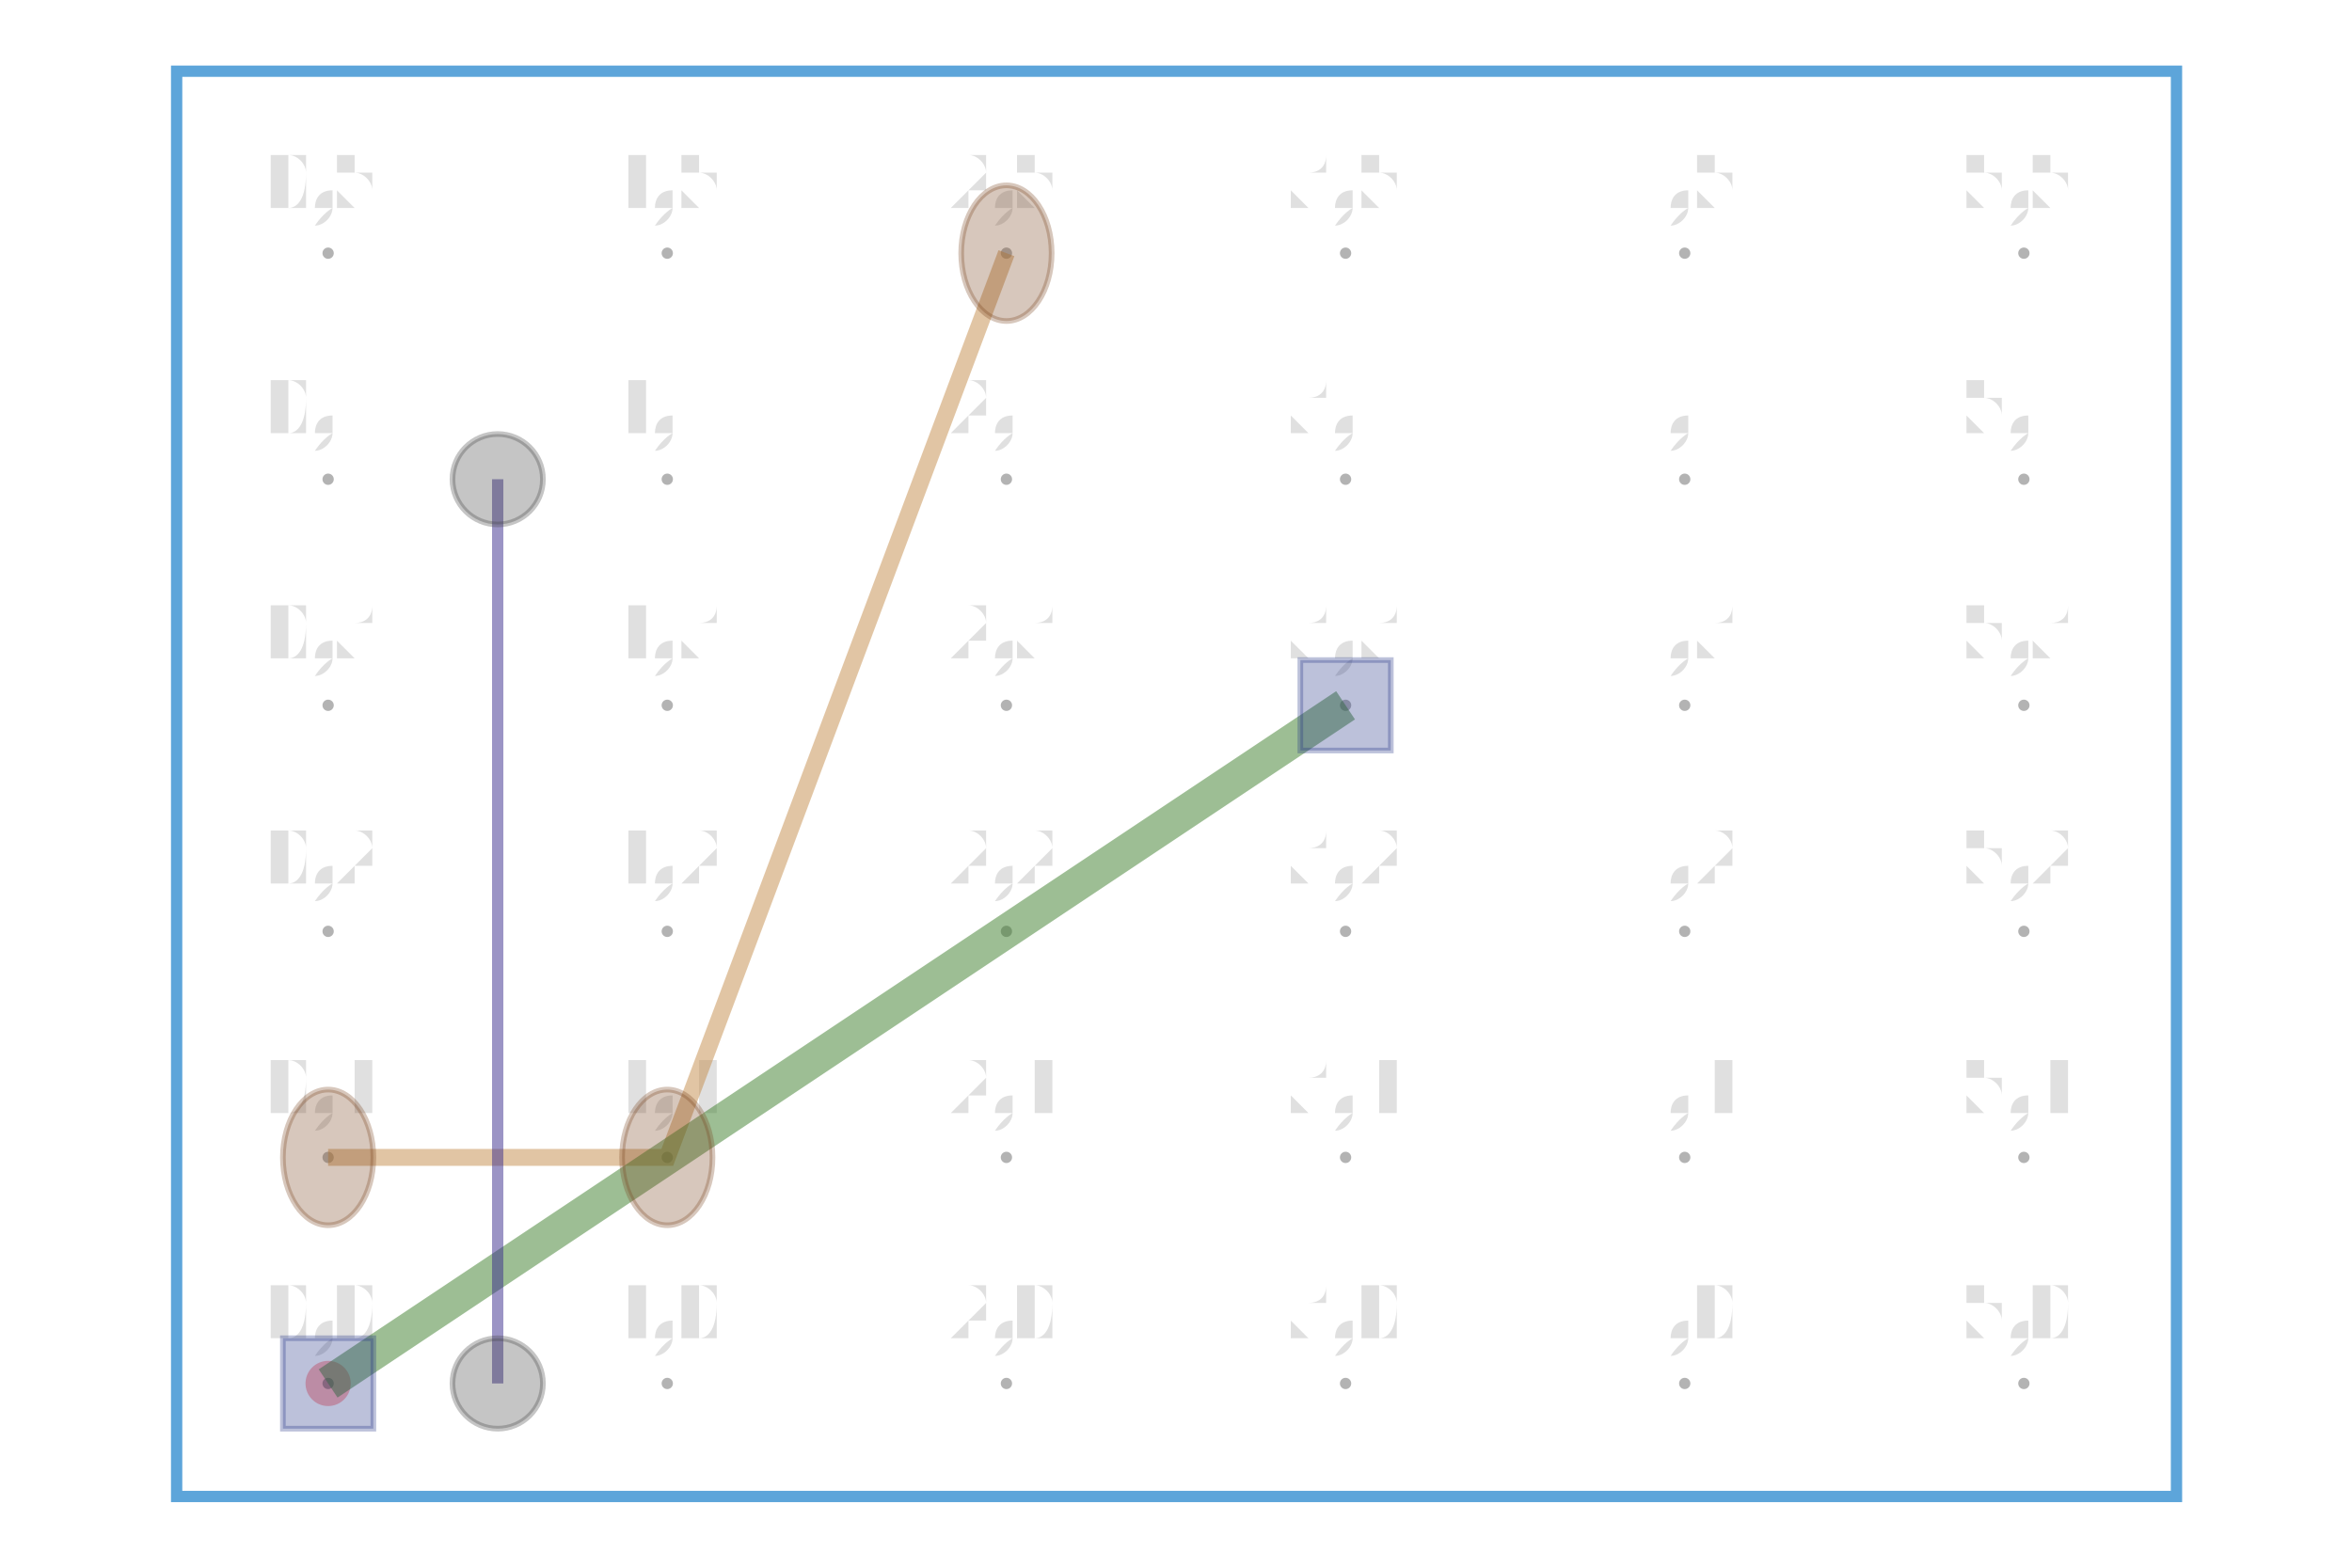
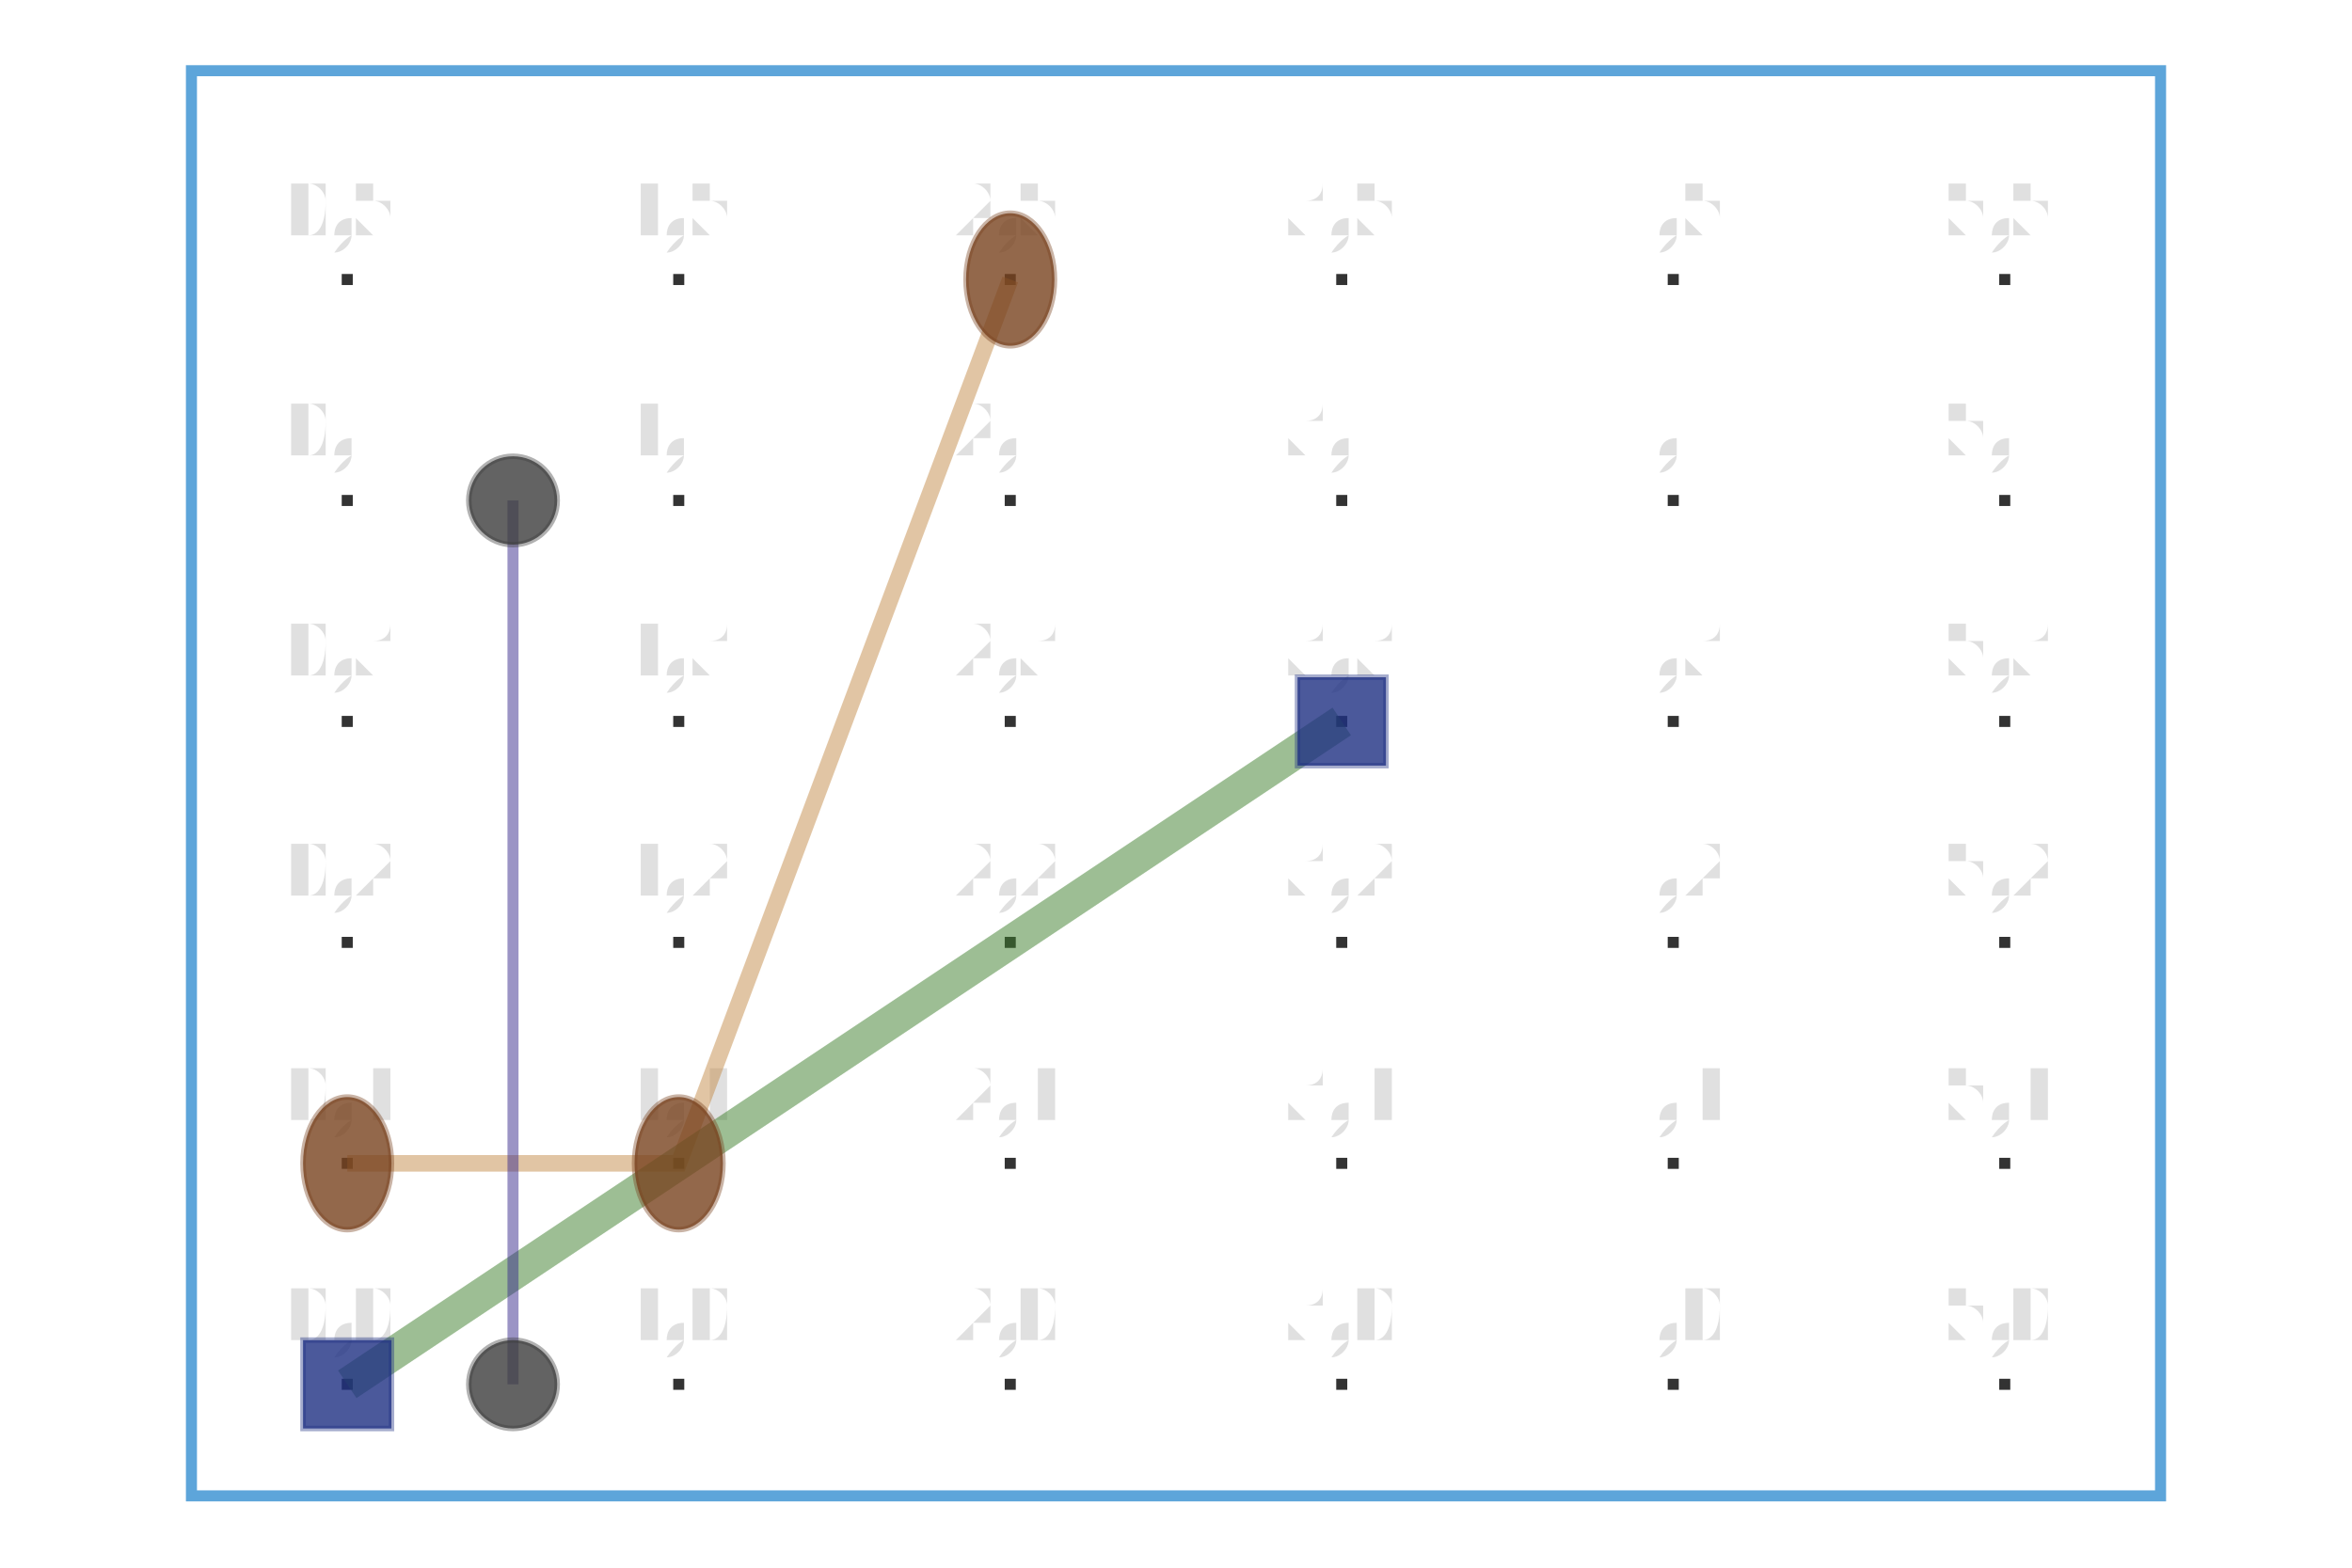
- <svg xmlns="http://www.w3.org/2000/svg" viewBox="-0.973 -0.724 1.946 1.387" version="1.1" width="300.0" height="200.0">
+ <svg xmlns="http://www.w3.org/2000/svg" viewBox="-0.98 -0.753 1.96 1.419" version="1.1" width="300.0" height="200.0">
  <g stroke-width="1.0e-2" stroke="#5DA5DA" fill="#000000" fill-opacity="0.0" stroke-opacity="1.0">
-     <rect width="1.769" height="1.261" x="-0.884" y="-0.661" />
-   </g>
-   <g stroke-width="0.0" stroke="#666666" fill="#FF0000" fill-opacity="0.3" stroke-opacity="0.3">
-     <circle cx="-0.75" cy="0.5" r="2.0e-2" />
+     <rect width="1.782" height="1.29" x="-0.891" y="-0.689" />
  </g>
  <g stroke-width="0.0" stroke="none" fill="#666666" transform="translate(0.0, -4.0e-2)" fill-opacity="0.2" font-size="8.0e-2" text-anchor="middle">
    <text x="-0.75" y="0.5">0,0</text>
  </g>
  <g stroke-width="0.0" stroke="none" fill="#666666" transform="translate(0.0, -4.0e-2)" fill-opacity="0.2" font-size="8.0e-2" text-anchor="middle">
    <text x="-0.75" y="0.3">0,1</text>
  </g>
  <g stroke-width="0.0" stroke="none" fill="#666666" transform="translate(0.0, -4.0e-2)" fill-opacity="0.2" font-size="8.0e-2" text-anchor="middle">
    <text x="-0.75" y="9.999999999999998e-2">0,2</text>
  </g>
  <g stroke-width="0.0" stroke="none" fill="#666666" transform="translate(0.0, -4.0e-2)" fill-opacity="0.2" font-size="8.0e-2" text-anchor="middle">
    <text x="-0.75" y="-0.1">0,3</text>
  </g>
  <g stroke-width="0.0" stroke="none" fill="#666666" transform="translate(0.0, -4.0e-2)" fill-opacity="0.2" font-size="8.0e-2" text-anchor="middle">
    <text x="-0.75" y="-0.3">0,4</text>
  </g>
  <g stroke-width="0.0" stroke="none" fill="#666666" transform="translate(0.0, -4.0e-2)" fill-opacity="0.2" font-size="8.0e-2" text-anchor="middle">
    <text x="-0.75" y="-0.5">0,5</text>
  </g>
  <g stroke-width="0.0" stroke="none" fill="#666666" transform="translate(0.0, -4.0e-2)" fill-opacity="0.2" font-size="8.0e-2" text-anchor="middle">
    <text x="-0.45" y="0.5">1,0</text>
  </g>
  <g stroke-width="0.0" stroke="none" fill="#666666" transform="translate(0.0, -4.0e-2)" fill-opacity="0.2" font-size="8.0e-2" text-anchor="middle">
    <text x="-0.45" y="0.3">1,1</text>
  </g>
  <g stroke-width="0.0" stroke="none" fill="#666666" transform="translate(0.0, -4.0e-2)" fill-opacity="0.2" font-size="8.0e-2" text-anchor="middle">
    <text x="-0.45" y="9.999999999999998e-2">1,2</text>
  </g>
  <g stroke-width="0.0" stroke="none" fill="#666666" transform="translate(0.0, -4.0e-2)" fill-opacity="0.2" font-size="8.0e-2" text-anchor="middle">
    <text x="-0.45" y="-0.1">1,3</text>
  </g>
  <g stroke-width="0.0" stroke="none" fill="#666666" transform="translate(0.0, -4.0e-2)" fill-opacity="0.2" font-size="8.0e-2" text-anchor="middle">
    <text x="-0.45" y="-0.3">1,4</text>
  </g>
  <g stroke-width="0.0" stroke="none" fill="#666666" transform="translate(0.0, -4.0e-2)" fill-opacity="0.2" font-size="8.0e-2" text-anchor="middle">
    <text x="-0.45" y="-0.5">1,5</text>
  </g>
  <g stroke-width="0.0" stroke="none" fill="#666666" transform="translate(0.0, -4.0e-2)" fill-opacity="0.2" font-size="8.0e-2" text-anchor="middle">
    <text x="-0.15" y="0.5">2,0</text>
  </g>
  <g stroke-width="0.0" stroke="none" fill="#666666" transform="translate(0.0, -4.0e-2)" fill-opacity="0.2" font-size="8.0e-2" text-anchor="middle">
    <text x="-0.15" y="0.3">2,1</text>
  </g>
  <g stroke-width="0.0" stroke="none" fill="#666666" transform="translate(0.0, -4.0e-2)" fill-opacity="0.2" font-size="8.0e-2" text-anchor="middle">
    <text x="-0.15" y="9.999999999999998e-2">2,2</text>
  </g>
  <g stroke-width="0.0" stroke="none" fill="#666666" transform="translate(0.0, -4.0e-2)" fill-opacity="0.2" font-size="8.0e-2" text-anchor="middle">
    <text x="-0.15" y="-0.1">2,3</text>
  </g>
  <g stroke-width="0.0" stroke="none" fill="#666666" transform="translate(0.0, -4.0e-2)" fill-opacity="0.2" font-size="8.0e-2" text-anchor="middle">
    <text x="-0.15" y="-0.3">2,4</text>
  </g>
  <g stroke-width="0.0" stroke="none" fill="#666666" transform="translate(0.0, -4.0e-2)" fill-opacity="0.2" font-size="8.0e-2" text-anchor="middle">
    <text x="-0.15" y="-0.5">2,5</text>
  </g>
  <g stroke-width="0.0" stroke="none" fill="#666666" transform="translate(0.0, -4.0e-2)" fill-opacity="0.2" font-size="8.0e-2" text-anchor="middle">
    <text x="0.15" y="0.5">3,0</text>
  </g>
  <g stroke-width="0.0" stroke="none" fill="#666666" transform="translate(0.0, -4.0e-2)" fill-opacity="0.2" font-size="8.0e-2" text-anchor="middle">
    <text x="0.15" y="0.3">3,1</text>
  </g>
  <g stroke-width="0.0" stroke="none" fill="#666666" transform="translate(0.0, -4.0e-2)" fill-opacity="0.2" font-size="8.0e-2" text-anchor="middle">
    <text x="0.15" y="9.999999999999998e-2">3,2</text>
  </g>
  <g stroke-width="0.0" stroke="none" fill="#666666" transform="translate(0.0, -4.0e-2)" fill-opacity="0.2" font-size="8.0e-2" text-anchor="middle">
    <text x="0.15" y="-0.1">3,3</text>
  </g>
  <g stroke-width="0.0" stroke="none" fill="#666666" transform="translate(0.0, -4.0e-2)" fill-opacity="0.2" font-size="8.0e-2" text-anchor="middle">
    <text x="0.15" y="-0.3">3,4</text>
  </g>
  <g stroke-width="0.0" stroke="none" fill="#666666" transform="translate(0.0, -4.0e-2)" fill-opacity="0.2" font-size="8.0e-2" text-anchor="middle">
    <text x="0.15" y="-0.5">3,5</text>
  </g>
  <g stroke-width="0.0" stroke="none" fill="#666666" transform="translate(0.0, -4.0e-2)" fill-opacity="0.2" font-size="8.0e-2" text-anchor="middle">
    <text x="0.45" y="0.5">4,0</text>
  </g>
  <g stroke-width="0.0" stroke="none" fill="#666666" transform="translate(0.0, -4.0e-2)" fill-opacity="0.2" font-size="8.0e-2" text-anchor="middle">
    <text x="0.45" y="0.3">4,1</text>
  </g>
  <g stroke-width="0.0" stroke="none" fill="#666666" transform="translate(0.0, -4.0e-2)" fill-opacity="0.2" font-size="8.0e-2" text-anchor="middle">
    <text x="0.45" y="9.999999999999998e-2">4,2</text>
  </g>
  <g stroke-width="0.0" stroke="none" fill="#666666" transform="translate(0.0, -4.0e-2)" fill-opacity="0.2" font-size="8.0e-2" text-anchor="middle">
    <text x="0.45" y="-0.1">4,3</text>
  </g>
  <g stroke-width="0.0" stroke="none" fill="#666666" transform="translate(0.0, -4.0e-2)" fill-opacity="0.2" font-size="8.0e-2" text-anchor="middle">
    <text x="0.45" y="-0.3">4,4</text>
  </g>
  <g stroke-width="0.0" stroke="none" fill="#666666" transform="translate(0.0, -4.0e-2)" fill-opacity="0.2" font-size="8.0e-2" text-anchor="middle">
    <text x="0.45" y="-0.5">4,5</text>
  </g>
  <g stroke-width="0.0" stroke="none" fill="#666666" transform="translate(0.0, -4.0e-2)" fill-opacity="0.2" font-size="8.0e-2" text-anchor="middle">
    <text x="0.75" y="0.5">5,0</text>
  </g>
  <g stroke-width="0.0" stroke="none" fill="#666666" transform="translate(0.0, -4.0e-2)" fill-opacity="0.2" font-size="8.0e-2" text-anchor="middle">
    <text x="0.75" y="0.3">5,1</text>
  </g>
  <g stroke-width="0.0" stroke="none" fill="#666666" transform="translate(0.0, -4.0e-2)" fill-opacity="0.2" font-size="8.0e-2" text-anchor="middle">
    <text x="0.75" y="9.999999999999998e-2">5,2</text>
  </g>
  <g stroke-width="0.0" stroke="none" fill="#666666" transform="translate(0.0, -4.0e-2)" fill-opacity="0.2" font-size="8.0e-2" text-anchor="middle">
    <text x="0.75" y="-0.1">5,3</text>
  </g>
  <g stroke-width="0.0" stroke="none" fill="#666666" transform="translate(0.0, -4.0e-2)" fill-opacity="0.2" font-size="8.0e-2" text-anchor="middle">
    <text x="0.75" y="-0.3">5,4</text>
  </g>
  <g stroke-width="0.0" stroke="none" fill="#666666" transform="translate(0.0, -4.0e-2)" fill-opacity="0.2" font-size="8.0e-2" text-anchor="middle">
    <text x="0.75" y="-0.5">5,5</text>
  </g>
-   <g stroke-width="0.0" stroke="#666666" fill="#000000" fill-opacity="0.3" stroke-opacity="0.3">
-     <circle cx="-0.75" cy="0.5" r="5.0e-3" />
-   </g>
-   <g stroke-width="0.0" stroke="#666666" fill="#000000" fill-opacity="0.3" stroke-opacity="0.3">
-     <circle cx="-0.75" cy="0.3" r="5.0e-3" />
-   </g>
-   <g stroke-width="0.0" stroke="#666666" fill="#000000" fill-opacity="0.3" stroke-opacity="0.3">
-     <circle cx="-0.75" cy="9.999999999999998e-2" r="5.0e-3" />
-   </g>
-   <g stroke-width="0.0" stroke="#666666" fill="#000000" fill-opacity="0.3" stroke-opacity="0.3">
-     <circle cx="-0.75" cy="-0.1" r="5.0e-3" />
-   </g>
-   <g stroke-width="0.0" stroke="#666666" fill="#000000" fill-opacity="0.3" stroke-opacity="0.3">
-     <circle cx="-0.75" cy="-0.3" r="5.0e-3" />
-   </g>
-   <g stroke-width="0.0" stroke="#666666" fill="#000000" fill-opacity="0.3" stroke-opacity="0.3">
-     <circle cx="-0.75" cy="-0.5" r="5.0e-3" />
-   </g>
-   <g stroke-width="0.0" stroke="#666666" fill="#000000" fill-opacity="0.3" stroke-opacity="0.3">
-     <circle cx="-0.45" cy="0.5" r="5.0e-3" />
-   </g>
-   <g stroke-width="0.0" stroke="#666666" fill="#000000" fill-opacity="0.3" stroke-opacity="0.3">
-     <circle cx="-0.45" cy="0.3" r="5.0e-3" />
-   </g>
-   <g stroke-width="0.0" stroke="#666666" fill="#000000" fill-opacity="0.3" stroke-opacity="0.3">
-     <circle cx="-0.45" cy="9.999999999999998e-2" r="5.0e-3" />
-   </g>
-   <g stroke-width="0.0" stroke="#666666" fill="#000000" fill-opacity="0.3" stroke-opacity="0.3">
-     <circle cx="-0.45" cy="-0.1" r="5.0e-3" />
-   </g>
-   <g stroke-width="0.0" stroke="#666666" fill="#000000" fill-opacity="0.3" stroke-opacity="0.3">
-     <circle cx="-0.45" cy="-0.3" r="5.0e-3" />
-   </g>
-   <g stroke-width="0.0" stroke="#666666" fill="#000000" fill-opacity="0.3" stroke-opacity="0.3">
-     <circle cx="-0.45" cy="-0.5" r="5.0e-3" />
-   </g>
-   <g stroke-width="0.0" stroke="#666666" fill="#000000" fill-opacity="0.3" stroke-opacity="0.3">
-     <circle cx="-0.15" cy="0.5" r="5.0e-3" />
-   </g>
-   <g stroke-width="0.0" stroke="#666666" fill="#000000" fill-opacity="0.3" stroke-opacity="0.3">
-     <circle cx="-0.15" cy="0.3" r="5.0e-3" />
-   </g>
-   <g stroke-width="0.0" stroke="#666666" fill="#000000" fill-opacity="0.3" stroke-opacity="0.3">
-     <circle cx="-0.15" cy="9.999999999999998e-2" r="5.0e-3" />
-   </g>
-   <g stroke-width="0.0" stroke="#666666" fill="#000000" fill-opacity="0.3" stroke-opacity="0.3">
-     <circle cx="-0.15" cy="-0.1" r="5.0e-3" />
-   </g>
-   <g stroke-width="0.0" stroke="#666666" fill="#000000" fill-opacity="0.3" stroke-opacity="0.3">
-     <circle cx="-0.15" cy="-0.3" r="5.0e-3" />
-   </g>
-   <g stroke-width="0.0" stroke="#666666" fill="#000000" fill-opacity="0.3" stroke-opacity="0.3">
-     <circle cx="-0.15" cy="-0.5" r="5.0e-3" />
-   </g>
-   <g stroke-width="0.0" stroke="#666666" fill="#000000" fill-opacity="0.3" stroke-opacity="0.3">
-     <circle cx="0.15" cy="0.5" r="5.0e-3" />
-   </g>
-   <g stroke-width="0.0" stroke="#666666" fill="#000000" fill-opacity="0.3" stroke-opacity="0.3">
-     <circle cx="0.15" cy="0.3" r="5.0e-3" />
-   </g>
-   <g stroke-width="0.0" stroke="#666666" fill="#000000" fill-opacity="0.3" stroke-opacity="0.3">
-     <circle cx="0.15" cy="9.999999999999998e-2" r="5.0e-3" />
-   </g>
-   <g stroke-width="0.0" stroke="#666666" fill="#000000" fill-opacity="0.3" stroke-opacity="0.3">
-     <circle cx="0.15" cy="-0.1" r="5.0e-3" />
-   </g>
-   <g stroke-width="0.0" stroke="#666666" fill="#000000" fill-opacity="0.3" stroke-opacity="0.3">
-     <circle cx="0.15" cy="-0.3" r="5.0e-3" />
-   </g>
-   <g stroke-width="0.0" stroke="#666666" fill="#000000" fill-opacity="0.3" stroke-opacity="0.3">
-     <circle cx="0.15" cy="-0.5" r="5.0e-3" />
-   </g>
-   <g stroke-width="0.0" stroke="#666666" fill="#000000" fill-opacity="0.3" stroke-opacity="0.3">
-     <circle cx="0.45" cy="0.5" r="5.0e-3" />
-   </g>
-   <g stroke-width="0.0" stroke="#666666" fill="#000000" fill-opacity="0.3" stroke-opacity="0.3">
-     <circle cx="0.45" cy="0.3" r="5.0e-3" />
-   </g>
-   <g stroke-width="0.0" stroke="#666666" fill="#000000" fill-opacity="0.3" stroke-opacity="0.3">
-     <circle cx="0.45" cy="9.999999999999998e-2" r="5.0e-3" />
-   </g>
-   <g stroke-width="0.0" stroke="#666666" fill="#000000" fill-opacity="0.3" stroke-opacity="0.3">
-     <circle cx="0.45" cy="-0.1" r="5.0e-3" />
-   </g>
-   <g stroke-width="0.0" stroke="#666666" fill="#000000" fill-opacity="0.3" stroke-opacity="0.3">
-     <circle cx="0.45" cy="-0.3" r="5.0e-3" />
-   </g>
-   <g stroke-width="0.0" stroke="#666666" fill="#000000" fill-opacity="0.3" stroke-opacity="0.3">
-     <circle cx="0.45" cy="-0.5" r="5.0e-3" />
-   </g>
-   <g stroke-width="0.0" stroke="#666666" fill="#000000" fill-opacity="0.3" stroke-opacity="0.3">
-     <circle cx="0.75" cy="0.5" r="5.0e-3" />
-   </g>
-   <g stroke-width="0.0" stroke="#666666" fill="#000000" fill-opacity="0.3" stroke-opacity="0.3">
-     <circle cx="0.75" cy="0.3" r="5.0e-3" />
-   </g>
-   <g stroke-width="0.0" stroke="#666666" fill="#000000" fill-opacity="0.3" stroke-opacity="0.3">
-     <circle cx="0.75" cy="9.999999999999998e-2" r="5.0e-3" />
-   </g>
-   <g stroke-width="0.0" stroke="#666666" fill="#000000" fill-opacity="0.3" stroke-opacity="0.3">
-     <circle cx="0.75" cy="-0.1" r="5.0e-3" />
-   </g>
-   <g stroke-width="0.0" stroke="#666666" fill="#000000" fill-opacity="0.3" stroke-opacity="0.3">
-     <circle cx="0.75" cy="-0.3" r="5.0e-3" />
-   </g>
-   <g stroke-width="0.0" stroke="#666666" fill="#000000" fill-opacity="0.3" stroke-opacity="0.3">
-     <circle cx="0.75" cy="-0.5" r="5.0e-3" />
+   <g stroke-width="0.0" stroke="#2C429D" fill="#000000" fill-opacity="0.8" stroke-opacity="0.4">
+     <rect width="1.0000000000000009e-2" height="1.0000000000000009e-2" x="-0.755" y="0.495" />
+   </g>
+   <g stroke-width="0.0" stroke="#2C429D" fill="#000000" fill-opacity="0.8" stroke-opacity="0.4">
+     <rect width="1.0000000000000009e-2" height="1.0000000000000009e-2" x="-0.755" y="0.295" />
+   </g>
+   <g stroke-width="0.0" stroke="#2C429D" fill="#000000" fill-opacity="0.8" stroke-opacity="0.4">
+     <rect width="1.0000000000000009e-2" height="1.0000000000000009e-2" x="-0.755" y="9.499999999999997e-2" />
+   </g>
+   <g stroke-width="0.0" stroke="#2C429D" fill="#000000" fill-opacity="0.8" stroke-opacity="0.4">
+     <rect width="1.0000000000000009e-2" height="1.0000000000000009e-2" x="-0.755" y="-0.105" />
+   </g>
+   <g stroke-width="0.0" stroke="#2C429D" fill="#000000" fill-opacity="0.8" stroke-opacity="0.4">
+     <rect width="1.0000000000000009e-2" height="1.0000000000000009e-2" x="-0.755" y="-0.305" />
+   </g>
+   <g stroke-width="0.0" stroke="#2C429D" fill="#000000" fill-opacity="0.8" stroke-opacity="0.4">
+     <rect width="1.0000000000000009e-2" height="1.0000000000000009e-2" x="-0.755" y="-0.505" />
+   </g>
+   <g stroke-width="0.0" stroke="#2C429D" fill="#000000" fill-opacity="0.8" stroke-opacity="0.4">
+     <rect width="1.0000000000000009e-2" height="1.0000000000000009e-2" x="-0.455" y="0.495" />
+   </g>
+   <g stroke-width="0.0" stroke="#2C429D" fill="#000000" fill-opacity="0.8" stroke-opacity="0.4">
+     <rect width="1.0000000000000009e-2" height="1.0000000000000009e-2" x="-0.455" y="0.295" />
+   </g>
+   <g stroke-width="0.0" stroke="#2C429D" fill="#000000" fill-opacity="0.8" stroke-opacity="0.4">
+     <rect width="1.0000000000000009e-2" height="1.0000000000000009e-2" x="-0.455" y="9.499999999999997e-2" />
+   </g>
+   <g stroke-width="0.0" stroke="#2C429D" fill="#000000" fill-opacity="0.8" stroke-opacity="0.4">
+     <rect width="1.0000000000000009e-2" height="1.0000000000000009e-2" x="-0.455" y="-0.105" />
+   </g>
+   <g stroke-width="0.0" stroke="#2C429D" fill="#000000" fill-opacity="0.8" stroke-opacity="0.4">
+     <rect width="1.0000000000000009e-2" height="1.0000000000000009e-2" x="-0.455" y="-0.305" />
+   </g>
+   <g stroke-width="0.0" stroke="#2C429D" fill="#000000" fill-opacity="0.8" stroke-opacity="0.4">
+     <rect width="1.0000000000000009e-2" height="1.0000000000000009e-2" x="-0.455" y="-0.505" />
+   </g>
+   <g stroke-width="0.0" stroke="#2C429D" fill="#000000" fill-opacity="0.8" stroke-opacity="0.4">
+     <rect width="1.0000000000000009e-2" height="1.0000000000000009e-2" x="-0.155" y="0.495" />
+   </g>
+   <g stroke-width="0.0" stroke="#2C429D" fill="#000000" fill-opacity="0.8" stroke-opacity="0.4">
+     <rect width="1.0000000000000009e-2" height="1.0000000000000009e-2" x="-0.155" y="0.295" />
+   </g>
+   <g stroke-width="0.0" stroke="#2C429D" fill="#000000" fill-opacity="0.8" stroke-opacity="0.4">
+     <rect width="1.0000000000000009e-2" height="1.0000000000000009e-2" x="-0.155" y="9.499999999999997e-2" />
+   </g>
+   <g stroke-width="0.0" stroke="#2C429D" fill="#000000" fill-opacity="0.8" stroke-opacity="0.4">
+     <rect width="1.0000000000000009e-2" height="1.0000000000000009e-2" x="-0.155" y="-0.105" />
+   </g>
+   <g stroke-width="0.0" stroke="#2C429D" fill="#000000" fill-opacity="0.8" stroke-opacity="0.4">
+     <rect width="1.0000000000000009e-2" height="1.0000000000000009e-2" x="-0.155" y="-0.305" />
+   </g>
+   <g stroke-width="0.0" stroke="#2C429D" fill="#000000" fill-opacity="0.8" stroke-opacity="0.4">
+     <rect width="1.0000000000000009e-2" height="1.0000000000000009e-2" x="-0.155" y="-0.505" />
+   </g>
+   <g stroke-width="0.0" stroke="#2C429D" fill="#000000" fill-opacity="0.8" stroke-opacity="0.4">
+     <rect width="1.0000000000000009e-2" height="1.0000000000000009e-2" x="0.145" y="0.495" />
+   </g>
+   <g stroke-width="0.0" stroke="#2C429D" fill="#000000" fill-opacity="0.8" stroke-opacity="0.4">
+     <rect width="1.0000000000000009e-2" height="1.0000000000000009e-2" x="0.145" y="0.295" />
+   </g>
+   <g stroke-width="0.0" stroke="#2C429D" fill="#000000" fill-opacity="0.8" stroke-opacity="0.4">
+     <rect width="1.0000000000000009e-2" height="1.0000000000000009e-2" x="0.145" y="9.499999999999997e-2" />
+   </g>
+   <g stroke-width="0.0" stroke="#2C429D" fill="#000000" fill-opacity="0.8" stroke-opacity="0.4">
+     <rect width="1.0000000000000009e-2" height="1.0000000000000009e-2" x="0.145" y="-0.105" />
+   </g>
+   <g stroke-width="0.0" stroke="#2C429D" fill="#000000" fill-opacity="0.8" stroke-opacity="0.4">
+     <rect width="1.0000000000000009e-2" height="1.0000000000000009e-2" x="0.145" y="-0.305" />
+   </g>
+   <g stroke-width="0.0" stroke="#2C429D" fill="#000000" fill-opacity="0.8" stroke-opacity="0.4">
+     <rect width="1.0000000000000009e-2" height="1.0000000000000009e-2" x="0.145" y="-0.505" />
+   </g>
+   <g stroke-width="0.0" stroke="#2C429D" fill="#000000" fill-opacity="0.8" stroke-opacity="0.4">
+     <rect width="1.0000000000000009e-2" height="1.0000000000000009e-2" x="0.445" y="0.495" />
+   </g>
+   <g stroke-width="0.0" stroke="#2C429D" fill="#000000" fill-opacity="0.8" stroke-opacity="0.4">
+     <rect width="1.0000000000000009e-2" height="1.0000000000000009e-2" x="0.445" y="0.295" />
+   </g>
+   <g stroke-width="0.0" stroke="#2C429D" fill="#000000" fill-opacity="0.8" stroke-opacity="0.4">
+     <rect width="1.0000000000000009e-2" height="1.0000000000000009e-2" x="0.445" y="9.499999999999997e-2" />
+   </g>
+   <g stroke-width="0.0" stroke="#2C429D" fill="#000000" fill-opacity="0.8" stroke-opacity="0.4">
+     <rect width="1.0000000000000009e-2" height="1.0000000000000009e-2" x="0.445" y="-0.105" />
+   </g>
+   <g stroke-width="0.0" stroke="#2C429D" fill="#000000" fill-opacity="0.8" stroke-opacity="0.4">
+     <rect width="1.0000000000000009e-2" height="1.0000000000000009e-2" x="0.445" y="-0.305" />
+   </g>
+   <g stroke-width="0.0" stroke="#2C429D" fill="#000000" fill-opacity="0.8" stroke-opacity="0.4">
+     <rect width="1.0000000000000009e-2" height="1.0000000000000009e-2" x="0.445" y="-0.505" />
+   </g>
+   <g stroke-width="0.0" stroke="#2C429D" fill="#000000" fill-opacity="0.8" stroke-opacity="0.4">
+     <rect width="1.0000000000000009e-2" height="1.0000000000000009e-2" x="0.745" y="0.495" />
+   </g>
+   <g stroke-width="0.0" stroke="#2C429D" fill="#000000" fill-opacity="0.8" stroke-opacity="0.4">
+     <rect width="1.0000000000000009e-2" height="1.0000000000000009e-2" x="0.745" y="0.295" />
+   </g>
+   <g stroke-width="0.0" stroke="#2C429D" fill="#000000" fill-opacity="0.8" stroke-opacity="0.4">
+     <rect width="1.0000000000000009e-2" height="1.0000000000000009e-2" x="0.745" y="9.499999999999997e-2" />
+   </g>
+   <g stroke-width="0.0" stroke="#2C429D" fill="#000000" fill-opacity="0.8" stroke-opacity="0.4">
+     <rect width="1.0000000000000009e-2" height="1.0000000000000009e-2" x="0.745" y="-0.105" />
+   </g>
+   <g stroke-width="0.0" stroke="#2C429D" fill="#000000" fill-opacity="0.8" stroke-opacity="0.4">
+     <rect width="1.0000000000000009e-2" height="1.0000000000000009e-2" x="0.745" y="-0.305" />
+   </g>
+   <g stroke-width="0.0" stroke="#2C429D" fill="#000000" fill-opacity="0.8" stroke-opacity="0.4">
+     <rect width="1.0000000000000009e-2" height="1.0000000000000009e-2" x="0.745" y="-0.505" />
  </g>
  <g stroke-width="1.5e-2" stroke="#C58C4B" fill="none" stroke-opacity="0.5">
    <polyline points="-0.75,0.3 -0.45,0.3 -0.15,-0.5" />
  </g>
  <g stroke-width="3.0e-2" stroke="#3C7F2B" fill="none" stroke-opacity="0.5">
    <polyline points="-0.75,0.5 0.15,-0.1" />
  </g>
  <g stroke-width="1.0e-2" stroke="#382A8C" fill="none" stroke-opacity="0.5">
    <polyline points="-0.6,-0.3 -0.6,0.5" />
  </g>
-   <g stroke-width="5.0e-3" stroke="#78431E" fill="#78431E" fill-opacity="0.3" stroke-opacity="0.3">
+   <g stroke-width="5.0e-3" stroke="#78431E" fill="#78431E" fill-opacity="0.8" stroke-opacity="0.4">
    <ellipse cx="-0.75" cy="0.3" rx="4.0e-2" ry="6.0e-2" />
    <ellipse cx="-0.45" cy="0.3" rx="4.0e-2" ry="6.0e-2" />
    <ellipse cx="-0.15" cy="-0.5" rx="4.0e-2" ry="6.0e-2" />
  </g>
-   <g stroke-width="5.0e-3" stroke="#1E3082" fill="#1E3082" fill-opacity="0.3" stroke-opacity="0.3">
+   <g stroke-width="5.0e-3" stroke="#1E3082" fill="#1E3082" fill-opacity="0.8" stroke-opacity="0.4">
    <rect width="8.000000000000007e-2" height="8.000000000000002e-2" x="-0.79" y="0.46" />
    <rect width="8.000000000000002e-2" height="8.000000000000002e-2" x="0.11" y="-0.14" />
  </g>
-   <g stroke-width="5.0e-3" stroke="#3C3C3C" fill="#3C3C3C" fill-opacity="0.3" stroke-opacity="0.3">
+   <g stroke-width="5.0e-3" stroke="#3C3C3C" fill="#3C3C3C" fill-opacity="0.8" stroke-opacity="0.4">
    <circle cx="-0.6" cy="-0.3" r="4.0e-2" />
    <circle cx="-0.6" cy="0.5" r="4.0e-2" />
  </g>
</svg>
